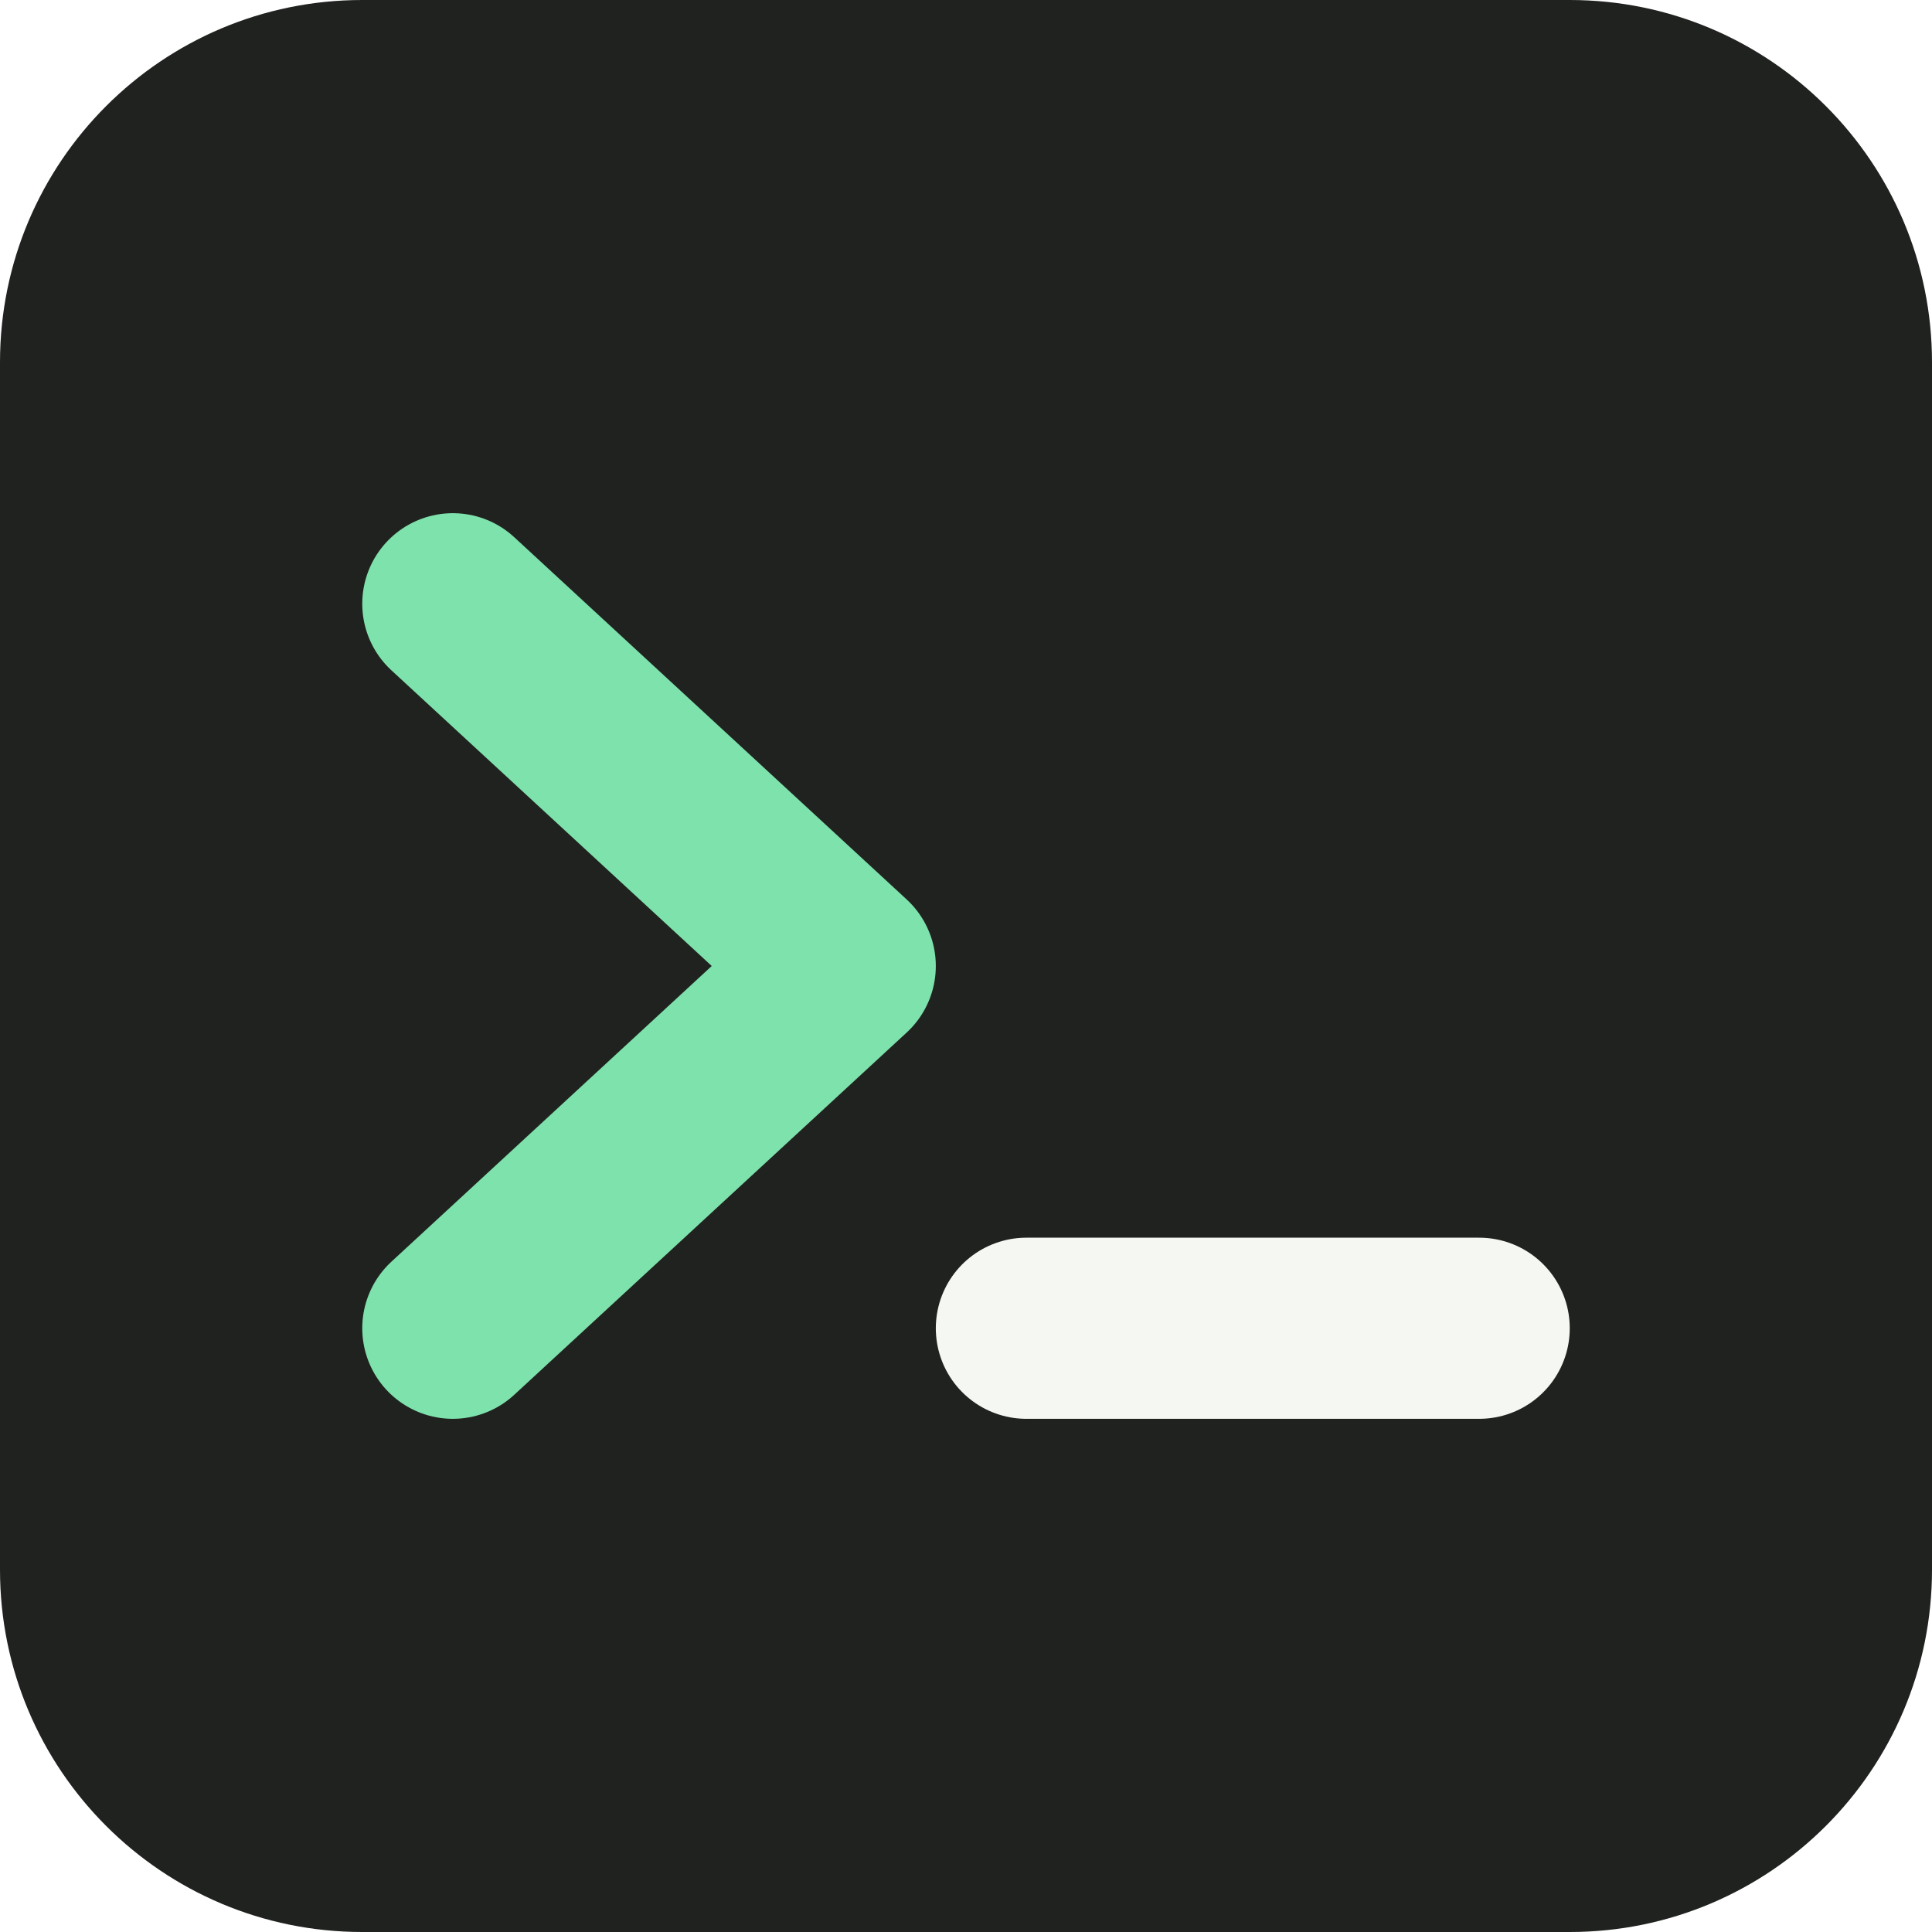
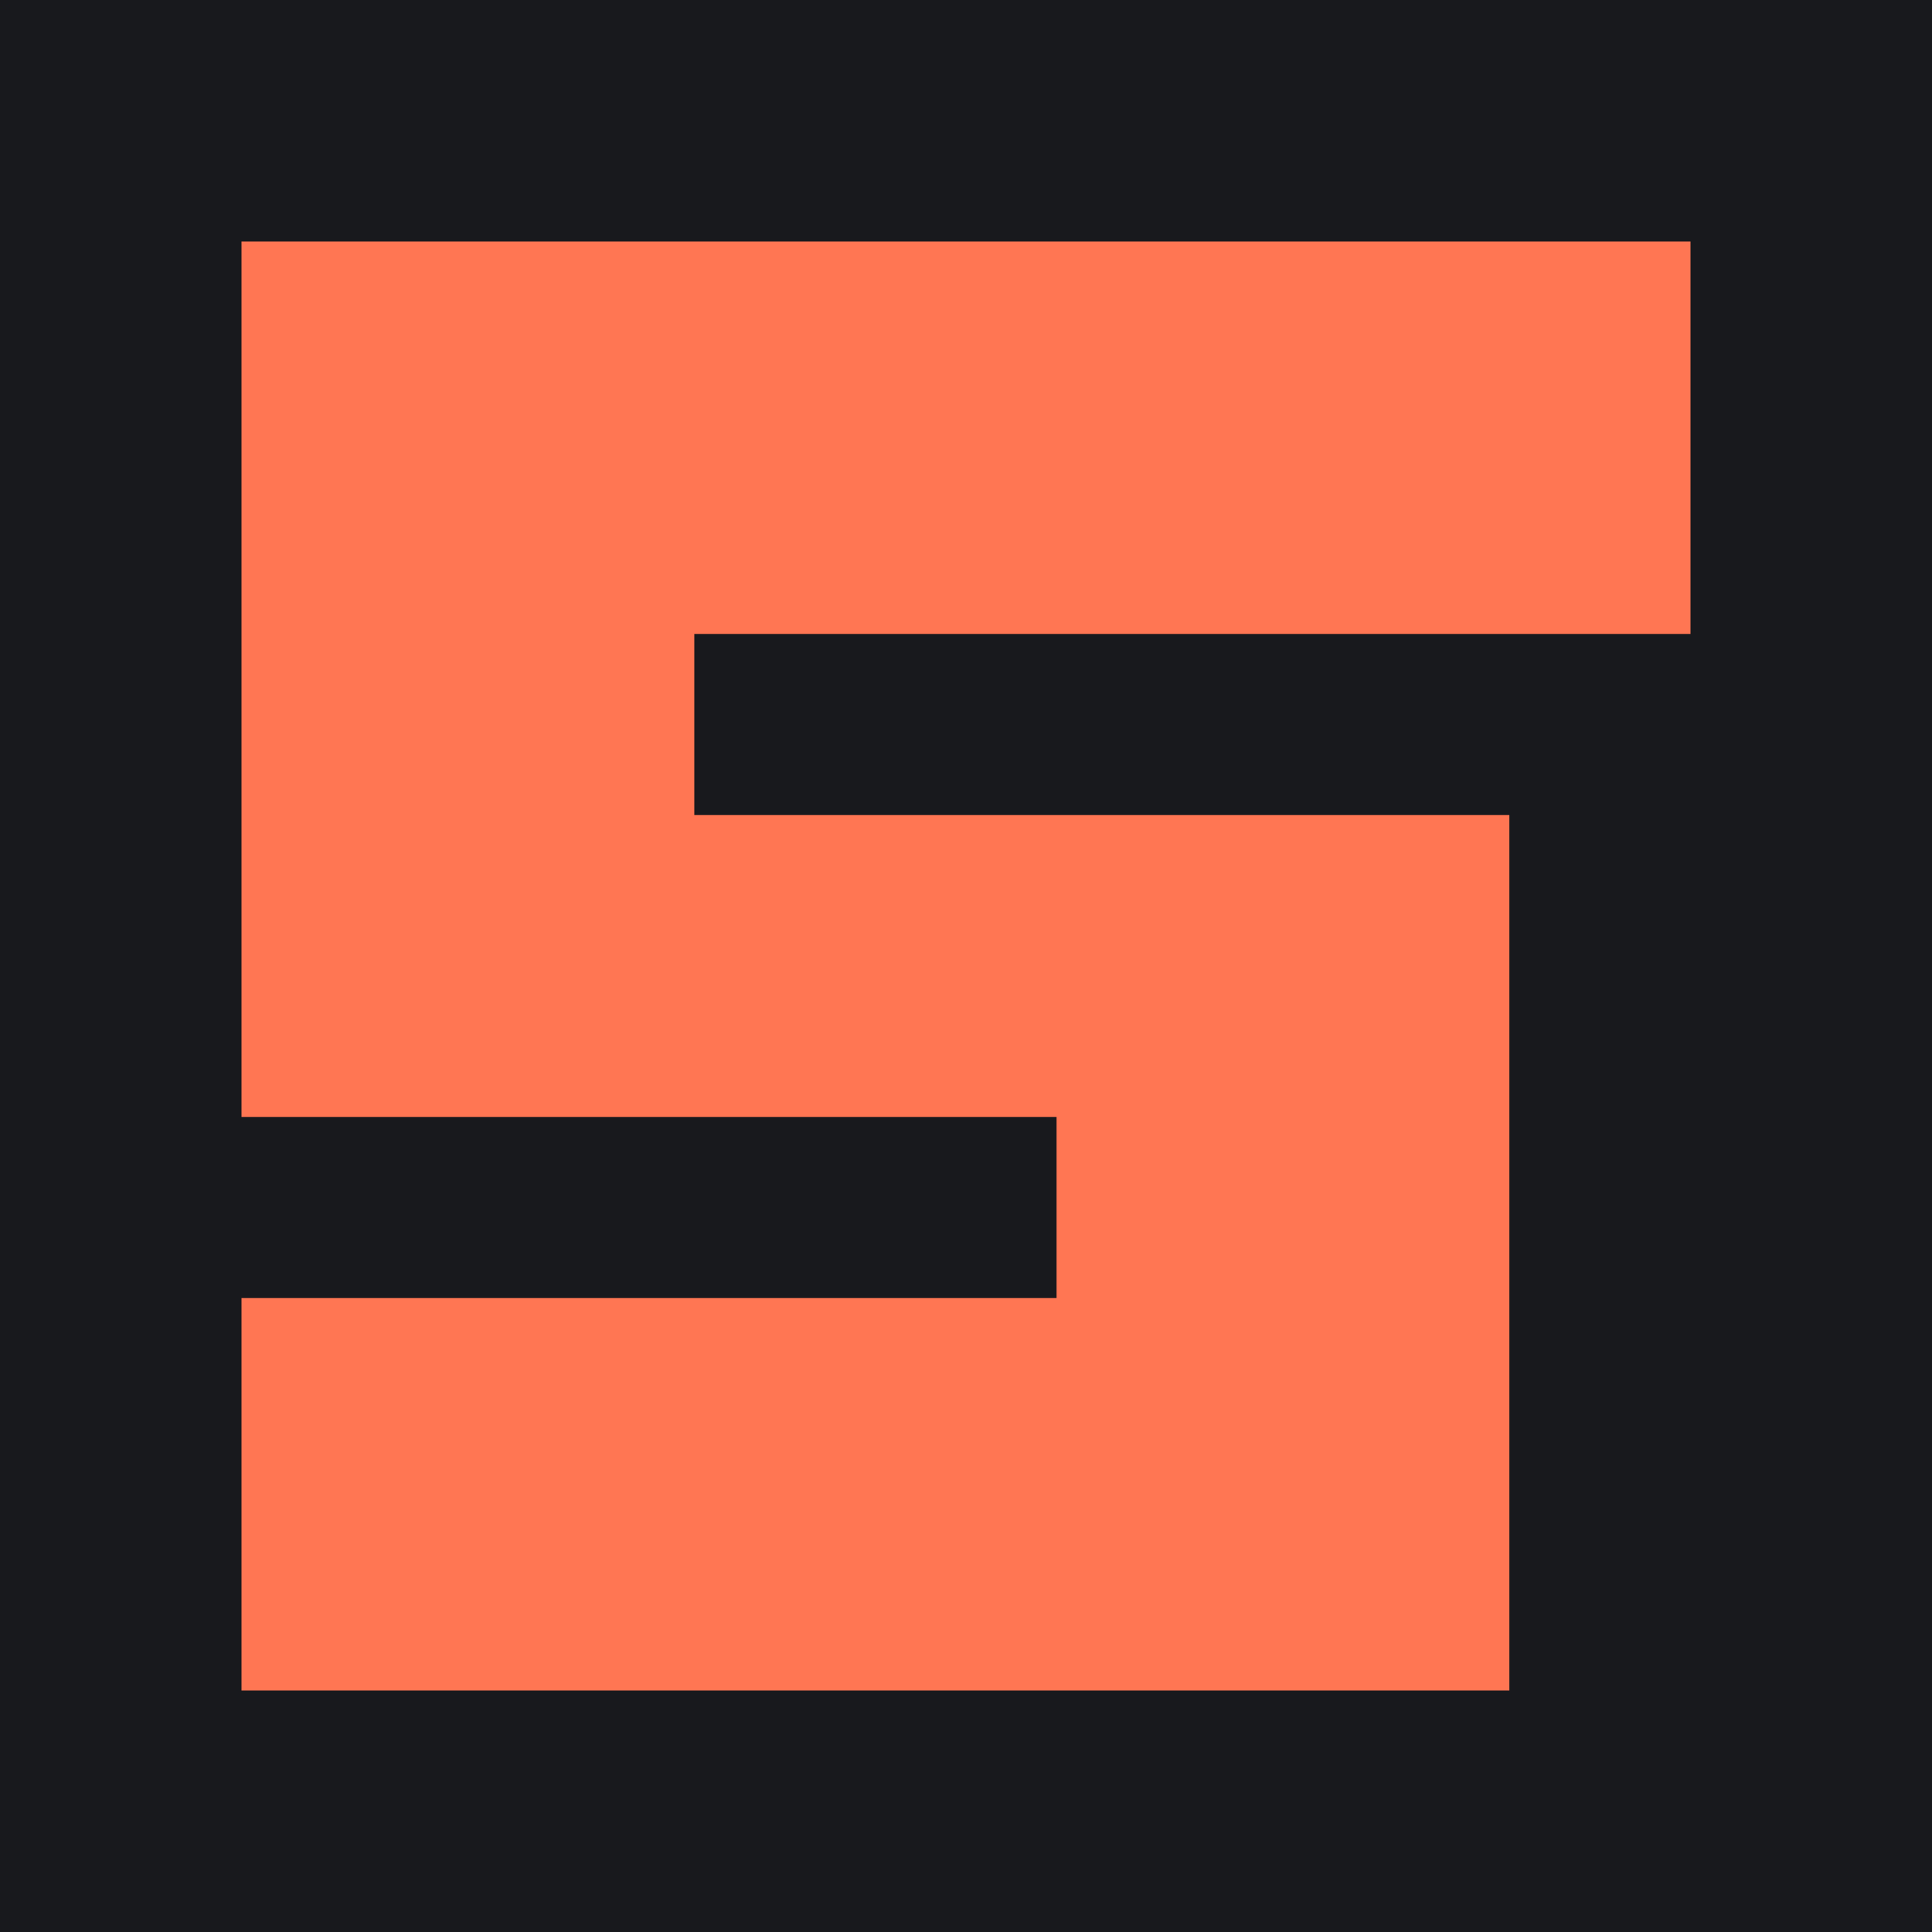
<svg xmlns="http://www.w3.org/2000/svg" viewBox="0 0 64 64">
-   <rect width="64" height="64" rx="12" fill="#20221f" />
-   <path d="m15 20 13 12-13 12" fill="none" stroke="#7ee2ac" stroke-linecap="round" stroke-linejoin="round" stroke-width="6" />
-   <path d="M34 44h15" fill="none" stroke="#f5f7f2" stroke-linecap="round" stroke-width="6" />
+   <rect width="64" height="64" fill="#18191d" />
+   <path d="M8 8h48v13H23v6h27v29H8V43h27v-6H8z" fill="#ff7653" />
</svg>
